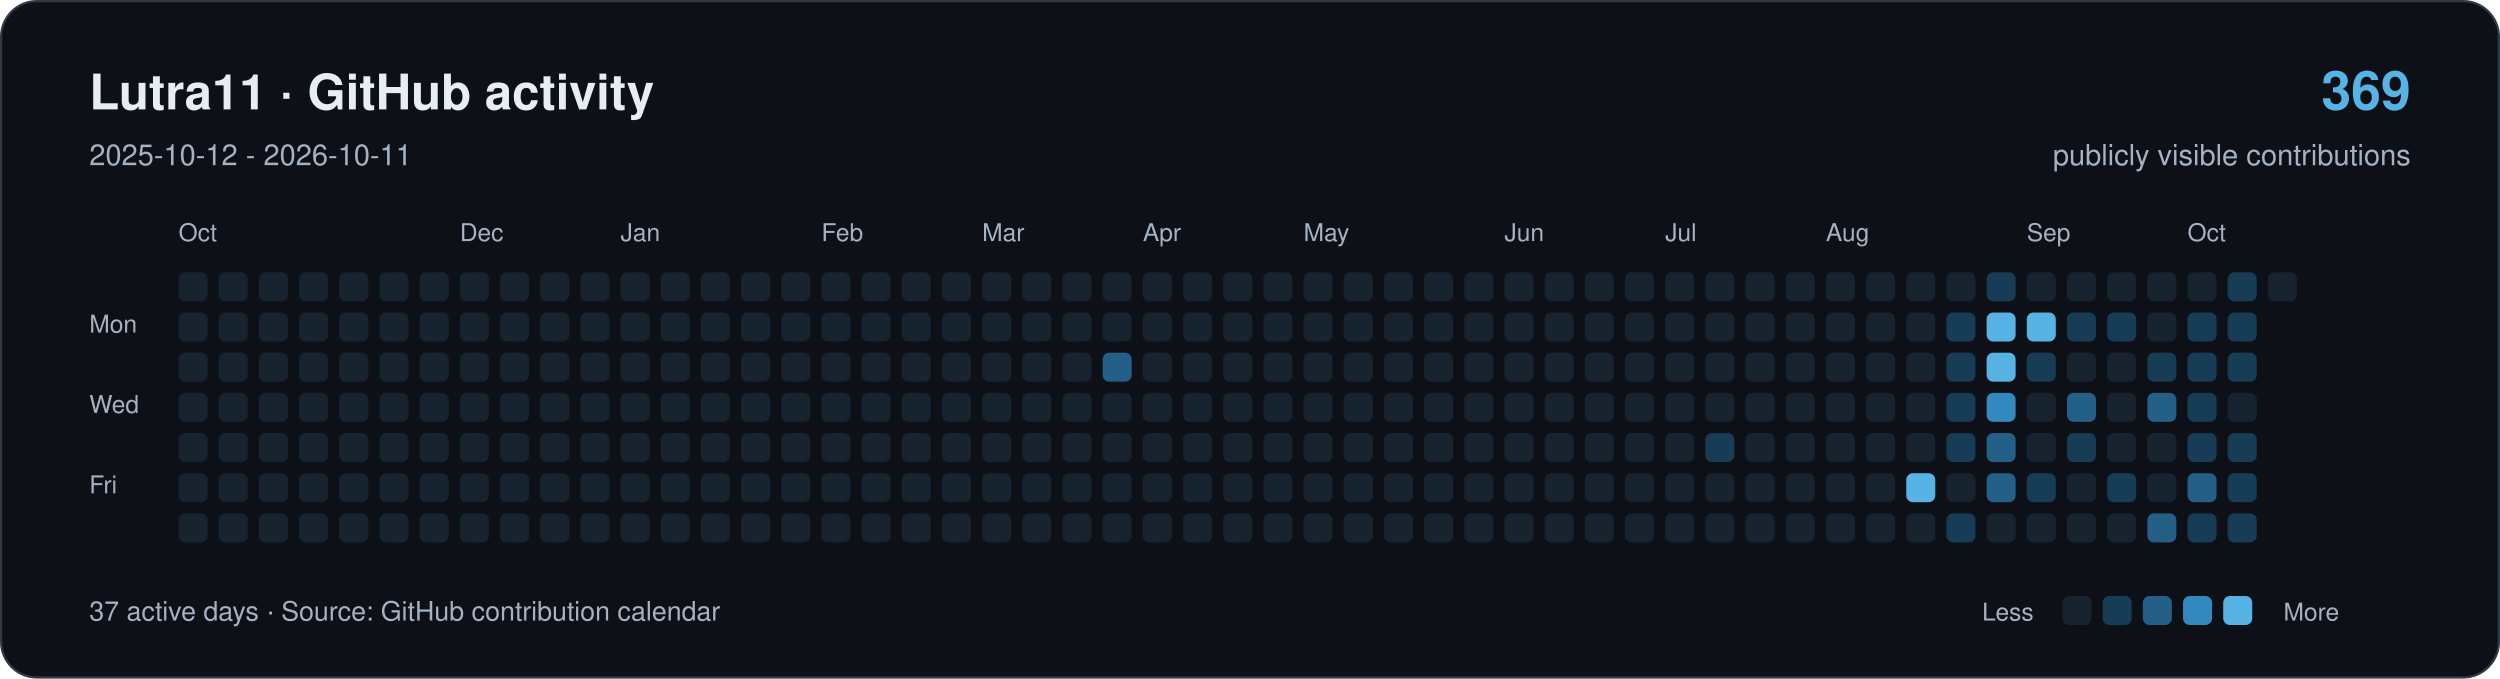
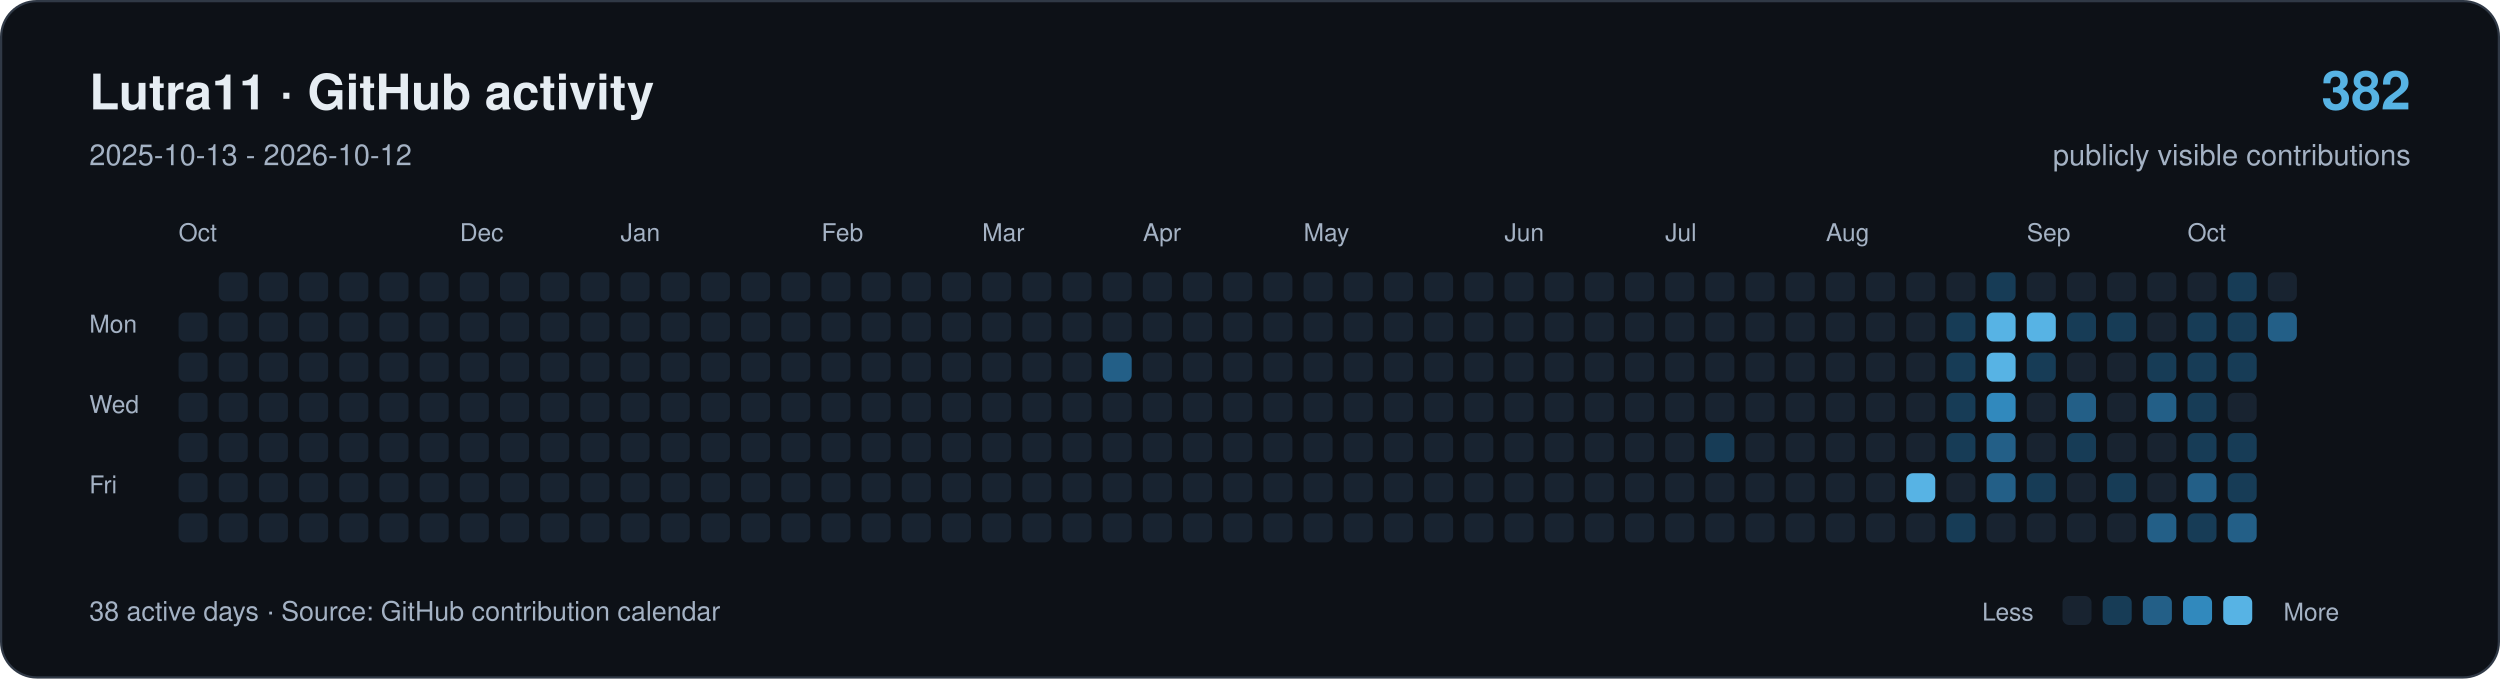
<svg xmlns="http://www.w3.org/2000/svg" width="1120" height="304" viewBox="0 0 1120 304" role="img" aria-labelledby="title description">
  <rect x="0.5" y="0.5" width="1119" height="303" rx="16" fill="#0d1117" stroke="#303946" />
  <g font-family="-apple-system,BlinkMacSystemFont,Segoe UI,Helvetica,Arial,sans-serif">
    <text x="40" y="49" font-size="22" font-weight="650" fill="#e6edf3">Lutra11 · GitHub activity</text>
-     <text x="40" y="74" font-size="13" fill="#a4b2c4">2025-10-12 - 2026-10-11</text>
-     <text x="1080" y="49" text-anchor="end" font-size="24" font-weight="650" fill="#57b3e4">369</text>
+     <text x="40" y="74" font-size="13" fill="#a4b2c4">2025-10-13 - 2026-10-12</text>
+     <text x="1080" y="49" text-anchor="end" font-size="24" font-weight="650" fill="#57b3e4">382</text>
    <text x="1080" y="74" text-anchor="end" font-size="13" fill="#a4b2c4">publicly visible contributions</text>
    <g fill="#a4b2c4" font-size="11">
      <text x="80" y="108">Oct</text>
      <text x="206" y="108">Dec</text>
      <text x="278" y="108">Jan</text>
      <text x="368" y="108">Feb</text>
      <text x="440" y="108">Mar</text>
      <text x="512" y="108">Apr</text>
      <text x="584" y="108">May</text>
      <text x="674" y="108">Jun</text>
      <text x="746" y="108">Jul</text>
      <text x="818" y="108">Aug</text>
      <text x="908" y="108">Sep</text>
      <text x="980" y="108">Oct</text>
      <text x="40" y="149">Mon</text>
      <text x="40" y="185">Wed</text>
      <text x="40" y="221">Fri</text>
    </g>
-     <rect x="80" y="122" width="13" height="13" rx="3" fill="#182330" />
    <rect x="80" y="140" width="13" height="13" rx="3" fill="#182330" />
    <rect x="80" y="158" width="13" height="13" rx="3" fill="#182330" />
    <rect x="80" y="176" width="13" height="13" rx="3" fill="#182330" />
    <rect x="80" y="194" width="13" height="13" rx="3" fill="#182330" />
    <rect x="80" y="212" width="13" height="13" rx="3" fill="#182330" />
    <rect x="80" y="230" width="13" height="13" rx="3" fill="#182330" />
    <rect x="98" y="122" width="13" height="13" rx="3" fill="#182330" />
    <rect x="98" y="140" width="13" height="13" rx="3" fill="#182330" />
    <rect x="98" y="158" width="13" height="13" rx="3" fill="#182330" />
    <rect x="98" y="176" width="13" height="13" rx="3" fill="#182330" />
    <rect x="98" y="194" width="13" height="13" rx="3" fill="#182330" />
    <rect x="98" y="212" width="13" height="13" rx="3" fill="#182330" />
    <rect x="98" y="230" width="13" height="13" rx="3" fill="#182330" />
    <rect x="116" y="122" width="13" height="13" rx="3" fill="#182330" />
    <rect x="116" y="140" width="13" height="13" rx="3" fill="#182330" />
    <rect x="116" y="158" width="13" height="13" rx="3" fill="#182330" />
    <rect x="116" y="176" width="13" height="13" rx="3" fill="#182330" />
    <rect x="116" y="194" width="13" height="13" rx="3" fill="#182330" />
    <rect x="116" y="212" width="13" height="13" rx="3" fill="#182330" />
    <rect x="116" y="230" width="13" height="13" rx="3" fill="#182330" />
    <rect x="134" y="122" width="13" height="13" rx="3" fill="#182330" />
    <rect x="134" y="140" width="13" height="13" rx="3" fill="#182330" />
    <rect x="134" y="158" width="13" height="13" rx="3" fill="#182330" />
    <rect x="134" y="176" width="13" height="13" rx="3" fill="#182330" />
    <rect x="134" y="194" width="13" height="13" rx="3" fill="#182330" />
    <rect x="134" y="212" width="13" height="13" rx="3" fill="#182330" />
    <rect x="134" y="230" width="13" height="13" rx="3" fill="#182330" />
    <rect x="152" y="122" width="13" height="13" rx="3" fill="#182330" />
    <rect x="152" y="140" width="13" height="13" rx="3" fill="#182330" />
    <rect x="152" y="158" width="13" height="13" rx="3" fill="#182330" />
    <rect x="152" y="176" width="13" height="13" rx="3" fill="#182330" />
    <rect x="152" y="194" width="13" height="13" rx="3" fill="#182330" />
    <rect x="152" y="212" width="13" height="13" rx="3" fill="#182330" />
    <rect x="152" y="230" width="13" height="13" rx="3" fill="#182330" />
    <rect x="170" y="122" width="13" height="13" rx="3" fill="#182330" />
    <rect x="170" y="140" width="13" height="13" rx="3" fill="#182330" />
    <rect x="170" y="158" width="13" height="13" rx="3" fill="#182330" />
    <rect x="170" y="176" width="13" height="13" rx="3" fill="#182330" />
    <rect x="170" y="194" width="13" height="13" rx="3" fill="#182330" />
    <rect x="170" y="212" width="13" height="13" rx="3" fill="#182330" />
    <rect x="170" y="230" width="13" height="13" rx="3" fill="#182330" />
    <rect x="188" y="122" width="13" height="13" rx="3" fill="#182330" />
    <rect x="188" y="140" width="13" height="13" rx="3" fill="#182330" />
    <rect x="188" y="158" width="13" height="13" rx="3" fill="#182330" />
    <rect x="188" y="176" width="13" height="13" rx="3" fill="#182330" />
    <rect x="188" y="194" width="13" height="13" rx="3" fill="#182330" />
    <rect x="188" y="212" width="13" height="13" rx="3" fill="#182330" />
    <rect x="188" y="230" width="13" height="13" rx="3" fill="#182330" />
    <rect x="206" y="122" width="13" height="13" rx="3" fill="#182330" />
    <rect x="206" y="140" width="13" height="13" rx="3" fill="#182330" />
    <rect x="206" y="158" width="13" height="13" rx="3" fill="#182330" />
    <rect x="206" y="176" width="13" height="13" rx="3" fill="#182330" />
    <rect x="206" y="194" width="13" height="13" rx="3" fill="#182330" />
    <rect x="206" y="212" width="13" height="13" rx="3" fill="#182330" />
    <rect x="206" y="230" width="13" height="13" rx="3" fill="#182330" />
    <rect x="224" y="122" width="13" height="13" rx="3" fill="#182330" />
    <rect x="224" y="140" width="13" height="13" rx="3" fill="#182330" />
    <rect x="224" y="158" width="13" height="13" rx="3" fill="#182330" />
    <rect x="224" y="176" width="13" height="13" rx="3" fill="#182330" />
    <rect x="224" y="194" width="13" height="13" rx="3" fill="#182330" />
    <rect x="224" y="212" width="13" height="13" rx="3" fill="#182330" />
    <rect x="224" y="230" width="13" height="13" rx="3" fill="#182330" />
    <rect x="242" y="122" width="13" height="13" rx="3" fill="#182330" />
    <rect x="242" y="140" width="13" height="13" rx="3" fill="#182330" />
    <rect x="242" y="158" width="13" height="13" rx="3" fill="#182330" />
    <rect x="242" y="176" width="13" height="13" rx="3" fill="#182330" />
    <rect x="242" y="194" width="13" height="13" rx="3" fill="#182330" />
    <rect x="242" y="212" width="13" height="13" rx="3" fill="#182330" />
    <rect x="242" y="230" width="13" height="13" rx="3" fill="#182330" />
    <rect x="260" y="122" width="13" height="13" rx="3" fill="#182330" />
    <rect x="260" y="140" width="13" height="13" rx="3" fill="#182330" />
    <rect x="260" y="158" width="13" height="13" rx="3" fill="#182330" />
    <rect x="260" y="176" width="13" height="13" rx="3" fill="#182330" />
    <rect x="260" y="194" width="13" height="13" rx="3" fill="#182330" />
    <rect x="260" y="212" width="13" height="13" rx="3" fill="#182330" />
    <rect x="260" y="230" width="13" height="13" rx="3" fill="#182330" />
    <rect x="278" y="122" width="13" height="13" rx="3" fill="#182330" />
    <rect x="278" y="140" width="13" height="13" rx="3" fill="#182330" />
    <rect x="278" y="158" width="13" height="13" rx="3" fill="#182330" />
    <rect x="278" y="176" width="13" height="13" rx="3" fill="#182330" />
    <rect x="278" y="194" width="13" height="13" rx="3" fill="#182330" />
    <rect x="278" y="212" width="13" height="13" rx="3" fill="#182330" />
    <rect x="278" y="230" width="13" height="13" rx="3" fill="#182330" />
    <rect x="296" y="122" width="13" height="13" rx="3" fill="#182330" />
    <rect x="296" y="140" width="13" height="13" rx="3" fill="#182330" />
    <rect x="296" y="158" width="13" height="13" rx="3" fill="#182330" />
    <rect x="296" y="176" width="13" height="13" rx="3" fill="#182330" />
    <rect x="296" y="194" width="13" height="13" rx="3" fill="#182330" />
    <rect x="296" y="212" width="13" height="13" rx="3" fill="#182330" />
    <rect x="296" y="230" width="13" height="13" rx="3" fill="#182330" />
    <rect x="314" y="122" width="13" height="13" rx="3" fill="#182330" />
    <rect x="314" y="140" width="13" height="13" rx="3" fill="#182330" />
    <rect x="314" y="158" width="13" height="13" rx="3" fill="#182330" />
    <rect x="314" y="176" width="13" height="13" rx="3" fill="#182330" />
    <rect x="314" y="194" width="13" height="13" rx="3" fill="#182330" />
    <rect x="314" y="212" width="13" height="13" rx="3" fill="#182330" />
    <rect x="314" y="230" width="13" height="13" rx="3" fill="#182330" />
    <rect x="332" y="122" width="13" height="13" rx="3" fill="#182330" />
    <rect x="332" y="140" width="13" height="13" rx="3" fill="#182330" />
    <rect x="332" y="158" width="13" height="13" rx="3" fill="#182330" />
    <rect x="332" y="176" width="13" height="13" rx="3" fill="#182330" />
    <rect x="332" y="194" width="13" height="13" rx="3" fill="#182330" />
    <rect x="332" y="212" width="13" height="13" rx="3" fill="#182330" />
    <rect x="332" y="230" width="13" height="13" rx="3" fill="#182330" />
    <rect x="350" y="122" width="13" height="13" rx="3" fill="#182330" />
    <rect x="350" y="140" width="13" height="13" rx="3" fill="#182330" />
    <rect x="350" y="158" width="13" height="13" rx="3" fill="#182330" />
    <rect x="350" y="176" width="13" height="13" rx="3" fill="#182330" />
    <rect x="350" y="194" width="13" height="13" rx="3" fill="#182330" />
    <rect x="350" y="212" width="13" height="13" rx="3" fill="#182330" />
    <rect x="350" y="230" width="13" height="13" rx="3" fill="#182330" />
    <rect x="368" y="122" width="13" height="13" rx="3" fill="#182330" />
    <rect x="368" y="140" width="13" height="13" rx="3" fill="#182330" />
    <rect x="368" y="158" width="13" height="13" rx="3" fill="#182330" />
    <rect x="368" y="176" width="13" height="13" rx="3" fill="#182330" />
    <rect x="368" y="194" width="13" height="13" rx="3" fill="#182330" />
    <rect x="368" y="212" width="13" height="13" rx="3" fill="#182330" />
    <rect x="368" y="230" width="13" height="13" rx="3" fill="#182330" />
    <rect x="386" y="122" width="13" height="13" rx="3" fill="#182330" />
    <rect x="386" y="140" width="13" height="13" rx="3" fill="#182330" />
    <rect x="386" y="158" width="13" height="13" rx="3" fill="#182330" />
    <rect x="386" y="176" width="13" height="13" rx="3" fill="#182330" />
    <rect x="386" y="194" width="13" height="13" rx="3" fill="#182330" />
    <rect x="386" y="212" width="13" height="13" rx="3" fill="#182330" />
    <rect x="386" y="230" width="13" height="13" rx="3" fill="#182330" />
    <rect x="404" y="122" width="13" height="13" rx="3" fill="#182330" />
    <rect x="404" y="140" width="13" height="13" rx="3" fill="#182330" />
    <rect x="404" y="158" width="13" height="13" rx="3" fill="#182330" />
    <rect x="404" y="176" width="13" height="13" rx="3" fill="#182330" />
    <rect x="404" y="194" width="13" height="13" rx="3" fill="#182330" />
    <rect x="404" y="212" width="13" height="13" rx="3" fill="#182330" />
    <rect x="404" y="230" width="13" height="13" rx="3" fill="#182330" />
    <rect x="422" y="122" width="13" height="13" rx="3" fill="#182330" />
    <rect x="422" y="140" width="13" height="13" rx="3" fill="#182330" />
    <rect x="422" y="158" width="13" height="13" rx="3" fill="#182330" />
    <rect x="422" y="176" width="13" height="13" rx="3" fill="#182330" />
    <rect x="422" y="194" width="13" height="13" rx="3" fill="#182330" />
    <rect x="422" y="212" width="13" height="13" rx="3" fill="#182330" />
    <rect x="422" y="230" width="13" height="13" rx="3" fill="#182330" />
    <rect x="440" y="122" width="13" height="13" rx="3" fill="#182330" />
    <rect x="440" y="140" width="13" height="13" rx="3" fill="#182330" />
    <rect x="440" y="158" width="13" height="13" rx="3" fill="#182330" />
    <rect x="440" y="176" width="13" height="13" rx="3" fill="#182330" />
    <rect x="440" y="194" width="13" height="13" rx="3" fill="#182330" />
    <rect x="440" y="212" width="13" height="13" rx="3" fill="#182330" />
    <rect x="440" y="230" width="13" height="13" rx="3" fill="#182330" />
    <rect x="458" y="122" width="13" height="13" rx="3" fill="#182330" />
    <rect x="458" y="140" width="13" height="13" rx="3" fill="#182330" />
    <rect x="458" y="158" width="13" height="13" rx="3" fill="#182330" />
    <rect x="458" y="176" width="13" height="13" rx="3" fill="#182330" />
    <rect x="458" y="194" width="13" height="13" rx="3" fill="#182330" />
    <rect x="458" y="212" width="13" height="13" rx="3" fill="#182330" />
    <rect x="458" y="230" width="13" height="13" rx="3" fill="#182330" />
    <rect x="476" y="122" width="13" height="13" rx="3" fill="#182330" />
    <rect x="476" y="140" width="13" height="13" rx="3" fill="#182330" />
    <rect x="476" y="158" width="13" height="13" rx="3" fill="#182330" />
    <rect x="476" y="176" width="13" height="13" rx="3" fill="#182330" />
    <rect x="476" y="194" width="13" height="13" rx="3" fill="#182330" />
    <rect x="476" y="212" width="13" height="13" rx="3" fill="#182330" />
    <rect x="476" y="230" width="13" height="13" rx="3" fill="#182330" />
    <rect x="494" y="122" width="13" height="13" rx="3" fill="#182330" />
    <rect x="494" y="140" width="13" height="13" rx="3" fill="#182330" />
    <rect x="494" y="158" width="13" height="13" rx="3" fill="#235f87" />
    <rect x="494" y="176" width="13" height="13" rx="3" fill="#182330" />
    <rect x="494" y="194" width="13" height="13" rx="3" fill="#182330" />
    <rect x="494" y="212" width="13" height="13" rx="3" fill="#182330" />
    <rect x="494" y="230" width="13" height="13" rx="3" fill="#182330" />
    <rect x="512" y="122" width="13" height="13" rx="3" fill="#182330" />
    <rect x="512" y="140" width="13" height="13" rx="3" fill="#182330" />
    <rect x="512" y="158" width="13" height="13" rx="3" fill="#182330" />
    <rect x="512" y="176" width="13" height="13" rx="3" fill="#182330" />
    <rect x="512" y="194" width="13" height="13" rx="3" fill="#182330" />
    <rect x="512" y="212" width="13" height="13" rx="3" fill="#182330" />
    <rect x="512" y="230" width="13" height="13" rx="3" fill="#182330" />
    <rect x="530" y="122" width="13" height="13" rx="3" fill="#182330" />
    <rect x="530" y="140" width="13" height="13" rx="3" fill="#182330" />
    <rect x="530" y="158" width="13" height="13" rx="3" fill="#182330" />
    <rect x="530" y="176" width="13" height="13" rx="3" fill="#182330" />
    <rect x="530" y="194" width="13" height="13" rx="3" fill="#182330" />
    <rect x="530" y="212" width="13" height="13" rx="3" fill="#182330" />
    <rect x="530" y="230" width="13" height="13" rx="3" fill="#182330" />
    <rect x="548" y="122" width="13" height="13" rx="3" fill="#182330" />
    <rect x="548" y="140" width="13" height="13" rx="3" fill="#182330" />
    <rect x="548" y="158" width="13" height="13" rx="3" fill="#182330" />
    <rect x="548" y="176" width="13" height="13" rx="3" fill="#182330" />
    <rect x="548" y="194" width="13" height="13" rx="3" fill="#182330" />
    <rect x="548" y="212" width="13" height="13" rx="3" fill="#182330" />
    <rect x="548" y="230" width="13" height="13" rx="3" fill="#182330" />
    <rect x="566" y="122" width="13" height="13" rx="3" fill="#182330" />
    <rect x="566" y="140" width="13" height="13" rx="3" fill="#182330" />
    <rect x="566" y="158" width="13" height="13" rx="3" fill="#182330" />
    <rect x="566" y="176" width="13" height="13" rx="3" fill="#182330" />
    <rect x="566" y="194" width="13" height="13" rx="3" fill="#182330" />
    <rect x="566" y="212" width="13" height="13" rx="3" fill="#182330" />
    <rect x="566" y="230" width="13" height="13" rx="3" fill="#182330" />
    <rect x="584" y="122" width="13" height="13" rx="3" fill="#182330" />
    <rect x="584" y="140" width="13" height="13" rx="3" fill="#182330" />
    <rect x="584" y="158" width="13" height="13" rx="3" fill="#182330" />
    <rect x="584" y="176" width="13" height="13" rx="3" fill="#182330" />
    <rect x="584" y="194" width="13" height="13" rx="3" fill="#182330" />
    <rect x="584" y="212" width="13" height="13" rx="3" fill="#182330" />
    <rect x="584" y="230" width="13" height="13" rx="3" fill="#182330" />
    <rect x="602" y="122" width="13" height="13" rx="3" fill="#182330" />
    <rect x="602" y="140" width="13" height="13" rx="3" fill="#182330" />
    <rect x="602" y="158" width="13" height="13" rx="3" fill="#182330" />
    <rect x="602" y="176" width="13" height="13" rx="3" fill="#182330" />
    <rect x="602" y="194" width="13" height="13" rx="3" fill="#182330" />
    <rect x="602" y="212" width="13" height="13" rx="3" fill="#182330" />
    <rect x="602" y="230" width="13" height="13" rx="3" fill="#182330" />
    <rect x="620" y="122" width="13" height="13" rx="3" fill="#182330" />
    <rect x="620" y="140" width="13" height="13" rx="3" fill="#182330" />
    <rect x="620" y="158" width="13" height="13" rx="3" fill="#182330" />
    <rect x="620" y="176" width="13" height="13" rx="3" fill="#182330" />
    <rect x="620" y="194" width="13" height="13" rx="3" fill="#182330" />
    <rect x="620" y="212" width="13" height="13" rx="3" fill="#182330" />
    <rect x="620" y="230" width="13" height="13" rx="3" fill="#182330" />
    <rect x="638" y="122" width="13" height="13" rx="3" fill="#182330" />
    <rect x="638" y="140" width="13" height="13" rx="3" fill="#182330" />
    <rect x="638" y="158" width="13" height="13" rx="3" fill="#182330" />
    <rect x="638" y="176" width="13" height="13" rx="3" fill="#182330" />
    <rect x="638" y="194" width="13" height="13" rx="3" fill="#182330" />
    <rect x="638" y="212" width="13" height="13" rx="3" fill="#182330" />
    <rect x="638" y="230" width="13" height="13" rx="3" fill="#182330" />
    <rect x="656" y="122" width="13" height="13" rx="3" fill="#182330" />
    <rect x="656" y="140" width="13" height="13" rx="3" fill="#182330" />
    <rect x="656" y="158" width="13" height="13" rx="3" fill="#182330" />
    <rect x="656" y="176" width="13" height="13" rx="3" fill="#182330" />
    <rect x="656" y="194" width="13" height="13" rx="3" fill="#182330" />
    <rect x="656" y="212" width="13" height="13" rx="3" fill="#182330" />
    <rect x="656" y="230" width="13" height="13" rx="3" fill="#182330" />
    <rect x="674" y="122" width="13" height="13" rx="3" fill="#182330" />
    <rect x="674" y="140" width="13" height="13" rx="3" fill="#182330" />
    <rect x="674" y="158" width="13" height="13" rx="3" fill="#182330" />
    <rect x="674" y="176" width="13" height="13" rx="3" fill="#182330" />
    <rect x="674" y="194" width="13" height="13" rx="3" fill="#182330" />
    <rect x="674" y="212" width="13" height="13" rx="3" fill="#182330" />
    <rect x="674" y="230" width="13" height="13" rx="3" fill="#182330" />
    <rect x="692" y="122" width="13" height="13" rx="3" fill="#182330" />
    <rect x="692" y="140" width="13" height="13" rx="3" fill="#182330" />
    <rect x="692" y="158" width="13" height="13" rx="3" fill="#182330" />
    <rect x="692" y="176" width="13" height="13" rx="3" fill="#182330" />
    <rect x="692" y="194" width="13" height="13" rx="3" fill="#182330" />
    <rect x="692" y="212" width="13" height="13" rx="3" fill="#182330" />
    <rect x="692" y="230" width="13" height="13" rx="3" fill="#182330" />
    <rect x="710" y="122" width="13" height="13" rx="3" fill="#182330" />
    <rect x="710" y="140" width="13" height="13" rx="3" fill="#182330" />
    <rect x="710" y="158" width="13" height="13" rx="3" fill="#182330" />
    <rect x="710" y="176" width="13" height="13" rx="3" fill="#182330" />
    <rect x="710" y="194" width="13" height="13" rx="3" fill="#182330" />
    <rect x="710" y="212" width="13" height="13" rx="3" fill="#182330" />
    <rect x="710" y="230" width="13" height="13" rx="3" fill="#182330" />
    <rect x="728" y="122" width="13" height="13" rx="3" fill="#182330" />
    <rect x="728" y="140" width="13" height="13" rx="3" fill="#182330" />
    <rect x="728" y="158" width="13" height="13" rx="3" fill="#182330" />
    <rect x="728" y="176" width="13" height="13" rx="3" fill="#182330" />
    <rect x="728" y="194" width="13" height="13" rx="3" fill="#182330" />
    <rect x="728" y="212" width="13" height="13" rx="3" fill="#182330" />
    <rect x="728" y="230" width="13" height="13" rx="3" fill="#182330" />
    <rect x="746" y="122" width="13" height="13" rx="3" fill="#182330" />
    <rect x="746" y="140" width="13" height="13" rx="3" fill="#182330" />
    <rect x="746" y="158" width="13" height="13" rx="3" fill="#182330" />
    <rect x="746" y="176" width="13" height="13" rx="3" fill="#182330" />
    <rect x="746" y="194" width="13" height="13" rx="3" fill="#182330" />
    <rect x="746" y="212" width="13" height="13" rx="3" fill="#182330" />
    <rect x="746" y="230" width="13" height="13" rx="3" fill="#182330" />
    <rect x="764" y="122" width="13" height="13" rx="3" fill="#182330" />
    <rect x="764" y="140" width="13" height="13" rx="3" fill="#182330" />
    <rect x="764" y="158" width="13" height="13" rx="3" fill="#182330" />
    <rect x="764" y="176" width="13" height="13" rx="3" fill="#182330" />
    <rect x="764" y="194" width="13" height="13" rx="3" fill="#173c56" />
    <rect x="764" y="212" width="13" height="13" rx="3" fill="#182330" />
    <rect x="764" y="230" width="13" height="13" rx="3" fill="#182330" />
    <rect x="782" y="122" width="13" height="13" rx="3" fill="#182330" />
    <rect x="782" y="140" width="13" height="13" rx="3" fill="#182330" />
    <rect x="782" y="158" width="13" height="13" rx="3" fill="#182330" />
    <rect x="782" y="176" width="13" height="13" rx="3" fill="#182330" />
    <rect x="782" y="194" width="13" height="13" rx="3" fill="#182330" />
    <rect x="782" y="212" width="13" height="13" rx="3" fill="#182330" />
    <rect x="782" y="230" width="13" height="13" rx="3" fill="#182330" />
    <rect x="800" y="122" width="13" height="13" rx="3" fill="#182330" />
    <rect x="800" y="140" width="13" height="13" rx="3" fill="#182330" />
    <rect x="800" y="158" width="13" height="13" rx="3" fill="#182330" />
    <rect x="800" y="176" width="13" height="13" rx="3" fill="#182330" />
    <rect x="800" y="194" width="13" height="13" rx="3" fill="#182330" />
    <rect x="800" y="212" width="13" height="13" rx="3" fill="#182330" />
    <rect x="800" y="230" width="13" height="13" rx="3" fill="#182330" />
    <rect x="818" y="122" width="13" height="13" rx="3" fill="#182330" />
    <rect x="818" y="140" width="13" height="13" rx="3" fill="#182330" />
    <rect x="818" y="158" width="13" height="13" rx="3" fill="#182330" />
    <rect x="818" y="176" width="13" height="13" rx="3" fill="#182330" />
    <rect x="818" y="194" width="13" height="13" rx="3" fill="#182330" />
    <rect x="818" y="212" width="13" height="13" rx="3" fill="#182330" />
    <rect x="818" y="230" width="13" height="13" rx="3" fill="#182330" />
    <rect x="836" y="122" width="13" height="13" rx="3" fill="#182330" />
    <rect x="836" y="140" width="13" height="13" rx="3" fill="#182330" />
    <rect x="836" y="158" width="13" height="13" rx="3" fill="#182330" />
    <rect x="836" y="176" width="13" height="13" rx="3" fill="#182330" />
    <rect x="836" y="194" width="13" height="13" rx="3" fill="#182330" />
    <rect x="836" y="212" width="13" height="13" rx="3" fill="#182330" />
    <rect x="836" y="230" width="13" height="13" rx="3" fill="#182330" />
    <rect x="854" y="122" width="13" height="13" rx="3" fill="#182330" />
    <rect x="854" y="140" width="13" height="13" rx="3" fill="#182330" />
    <rect x="854" y="158" width="13" height="13" rx="3" fill="#182330" />
    <rect x="854" y="176" width="13" height="13" rx="3" fill="#182330" />
    <rect x="854" y="194" width="13" height="13" rx="3" fill="#182330" />
    <rect x="854" y="212" width="13" height="13" rx="3" fill="#57b3e4" />
    <rect x="854" y="230" width="13" height="13" rx="3" fill="#182330" />
    <rect x="872" y="122" width="13" height="13" rx="3" fill="#182330" />
    <rect x="872" y="140" width="13" height="13" rx="3" fill="#173c56" />
    <rect x="872" y="158" width="13" height="13" rx="3" fill="#173c56" />
    <rect x="872" y="176" width="13" height="13" rx="3" fill="#173c56" />
    <rect x="872" y="194" width="13" height="13" rx="3" fill="#173c56" />
    <rect x="872" y="212" width="13" height="13" rx="3" fill="#182330" />
    <rect x="872" y="230" width="13" height="13" rx="3" fill="#173c56" />
    <rect x="890" y="122" width="13" height="13" rx="3" fill="#173c56" />
    <rect x="890" y="140" width="13" height="13" rx="3" fill="#57b3e4" />
    <rect x="890" y="158" width="13" height="13" rx="3" fill="#57b3e4" />
    <rect x="890" y="176" width="13" height="13" rx="3" fill="#3189bd" />
    <rect x="890" y="194" width="13" height="13" rx="3" fill="#235f87" />
    <rect x="890" y="212" width="13" height="13" rx="3" fill="#235f87" />
    <rect x="890" y="230" width="13" height="13" rx="3" fill="#182330" />
    <rect x="908" y="122" width="13" height="13" rx="3" fill="#182330" />
    <rect x="908" y="140" width="13" height="13" rx="3" fill="#57b3e4" />
    <rect x="908" y="158" width="13" height="13" rx="3" fill="#173c56" />
    <rect x="908" y="176" width="13" height="13" rx="3" fill="#182330" />
    <rect x="908" y="194" width="13" height="13" rx="3" fill="#182330" />
    <rect x="908" y="212" width="13" height="13" rx="3" fill="#173c56" />
    <rect x="908" y="230" width="13" height="13" rx="3" fill="#182330" />
    <rect x="926" y="122" width="13" height="13" rx="3" fill="#182330" />
    <rect x="926" y="140" width="13" height="13" rx="3" fill="#173c56" />
    <rect x="926" y="158" width="13" height="13" rx="3" fill="#182330" />
    <rect x="926" y="176" width="13" height="13" rx="3" fill="#235f87" />
    <rect x="926" y="194" width="13" height="13" rx="3" fill="#173c56" />
    <rect x="926" y="212" width="13" height="13" rx="3" fill="#182330" />
    <rect x="926" y="230" width="13" height="13" rx="3" fill="#182330" />
    <rect x="944" y="122" width="13" height="13" rx="3" fill="#182330" />
    <rect x="944" y="140" width="13" height="13" rx="3" fill="#173c56" />
    <rect x="944" y="158" width="13" height="13" rx="3" fill="#182330" />
    <rect x="944" y="176" width="13" height="13" rx="3" fill="#182330" />
    <rect x="944" y="194" width="13" height="13" rx="3" fill="#182330" />
    <rect x="944" y="212" width="13" height="13" rx="3" fill="#173c56" />
    <rect x="944" y="230" width="13" height="13" rx="3" fill="#182330" />
    <rect x="962" y="122" width="13" height="13" rx="3" fill="#182330" />
    <rect x="962" y="140" width="13" height="13" rx="3" fill="#182330" />
    <rect x="962" y="158" width="13" height="13" rx="3" fill="#173c56" />
    <rect x="962" y="176" width="13" height="13" rx="3" fill="#235f87" />
    <rect x="962" y="194" width="13" height="13" rx="3" fill="#182330" />
    <rect x="962" y="212" width="13" height="13" rx="3" fill="#182330" />
    <rect x="962" y="230" width="13" height="13" rx="3" fill="#235f87" />
    <rect x="980" y="122" width="13" height="13" rx="3" fill="#182330" />
    <rect x="980" y="140" width="13" height="13" rx="3" fill="#173c56" />
    <rect x="980" y="158" width="13" height="13" rx="3" fill="#173c56" />
    <rect x="980" y="176" width="13" height="13" rx="3" fill="#173c56" />
    <rect x="980" y="194" width="13" height="13" rx="3" fill="#173c56" />
    <rect x="980" y="212" width="13" height="13" rx="3" fill="#235f87" />
    <rect x="980" y="230" width="13" height="13" rx="3" fill="#173c56" />
    <rect x="998" y="122" width="13" height="13" rx="3" fill="#173c56" />
    <rect x="998" y="140" width="13" height="13" rx="3" fill="#173c56" />
    <rect x="998" y="158" width="13" height="13" rx="3" fill="#173c56" />
    <rect x="998" y="176" width="13" height="13" rx="3" fill="#182330" />
    <rect x="998" y="194" width="13" height="13" rx="3" fill="#173c56" />
    <rect x="998" y="212" width="13" height="13" rx="3" fill="#173c56" />
-     <rect x="998" y="230" width="13" height="13" rx="3" fill="#173c56" />
+     <rect x="998" y="230" width="13" height="13" rx="3" fill="#235f87" />
    <rect x="1016" y="122" width="13" height="13" rx="3" fill="#182330" />
-     <text x="40" y="278" font-size="12" fill="#a4b2c4">37 active days · Source: GitHub contribution calendar</text>
+     <rect x="1016" y="140" width="13" height="13" rx="3" fill="#235f87" />
+     <text x="40" y="278" font-size="12" fill="#a4b2c4">38 active days · Source: GitHub contribution calendar</text>
    <g font-size="11" fill="#a4b2c4">
      <text x="888" y="278">Less</text>
      <rect x="924" y="267" width="13" height="13" rx="3" transform="translate(0,0)" fill="#182330" />
      <rect x="924" y="267" width="13" height="13" rx="3" transform="translate(18,0)" fill="#173c56" />
      <rect x="924" y="267" width="13" height="13" rx="3" transform="translate(36,0)" fill="#235f87" />
      <rect x="924" y="267" width="13" height="13" rx="3" transform="translate(54,0)" fill="#3189bd" />
      <rect x="924" y="267" width="13" height="13" rx="3" transform="translate(72,0)" fill="#57b3e4" />
      <text x="1023" y="278">More</text>
    </g>
  </g>
</svg>
